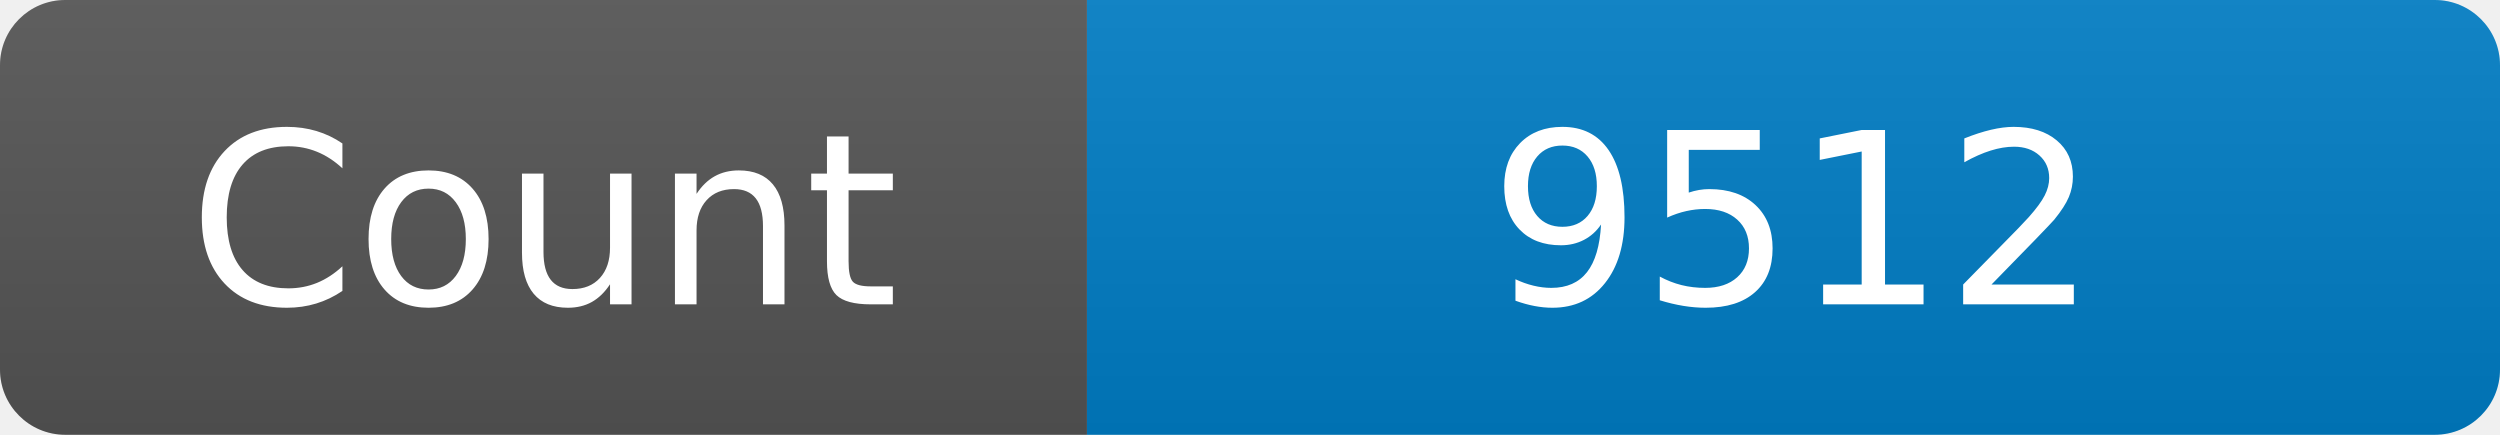
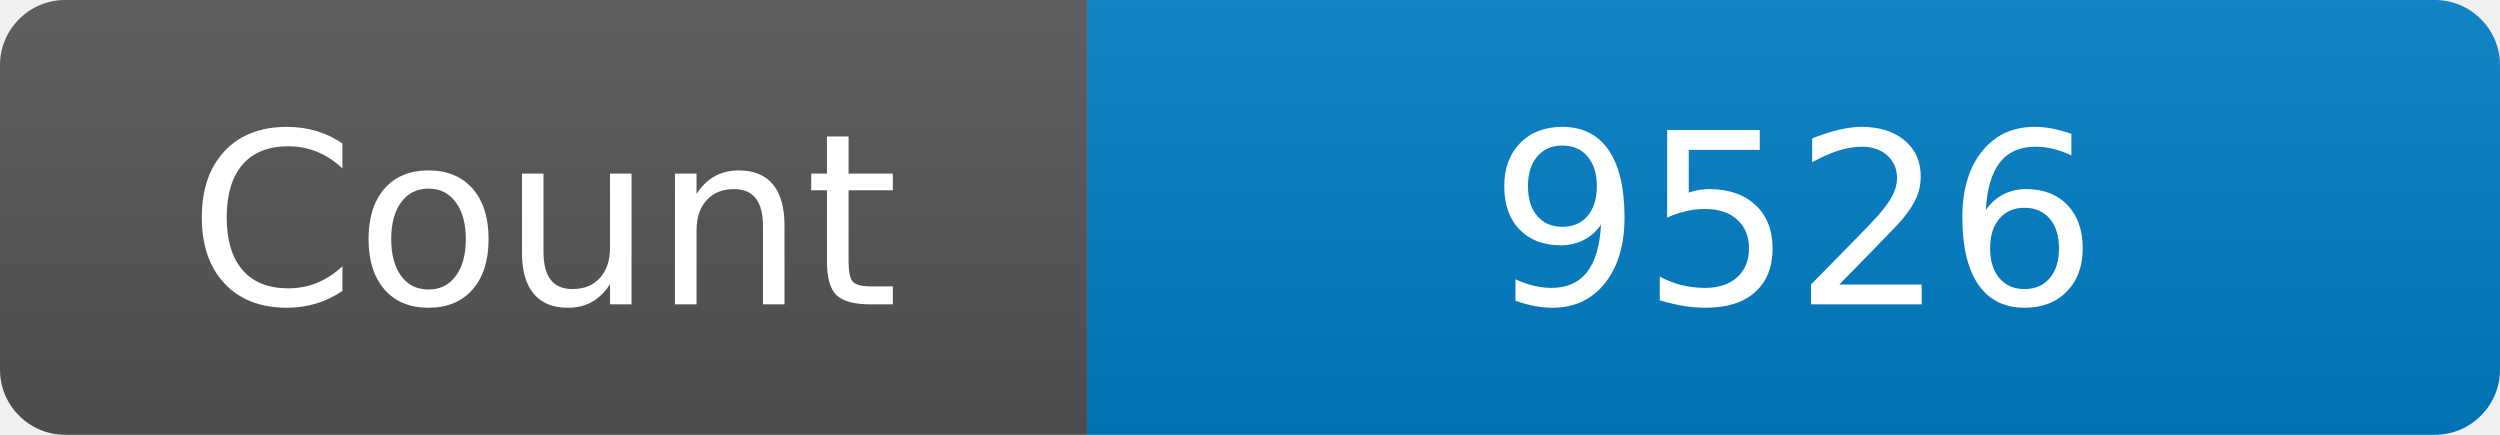
<svg xmlns="http://www.w3.org/2000/svg" width="115" height="20" role="img" aria-label="Maintained?: yes">
  <linearGradient id="s" x2="0" y2="100%">
    <stop offset="0" stop-color="#bbb" stop-opacity=".1" />
    <stop offset="1" stop-opacity=".1" />
  </linearGradient>
  <clipPath id="r">
    <rect width="115" height="20" rx="3" fill="#fff" />
  </clipPath>
  <g clip-path="url(#r)">
    <rect width="50" height="20" fill="#555" />
    <rect x="50" width="160" height="20" fill="#007ec6" />
    <rect width="115" height="20" fill="url(#s)" />
  </g>
  <g fill="#fff" text-anchor="middle" font-family="Verdana,Geneva,DejaVu Sans,sans-serif" font-size="110">
    <text x="250" y="140" transform="scale(.1)" fill="#fff">Count</text>
-     <text x="825" y="140" transform="scale(.1)" fill="#fff">9512</text>
+     <text x="825" y="140" transform="scale(.1)" fill="#fff">9526</text>
  </g>
</svg>
